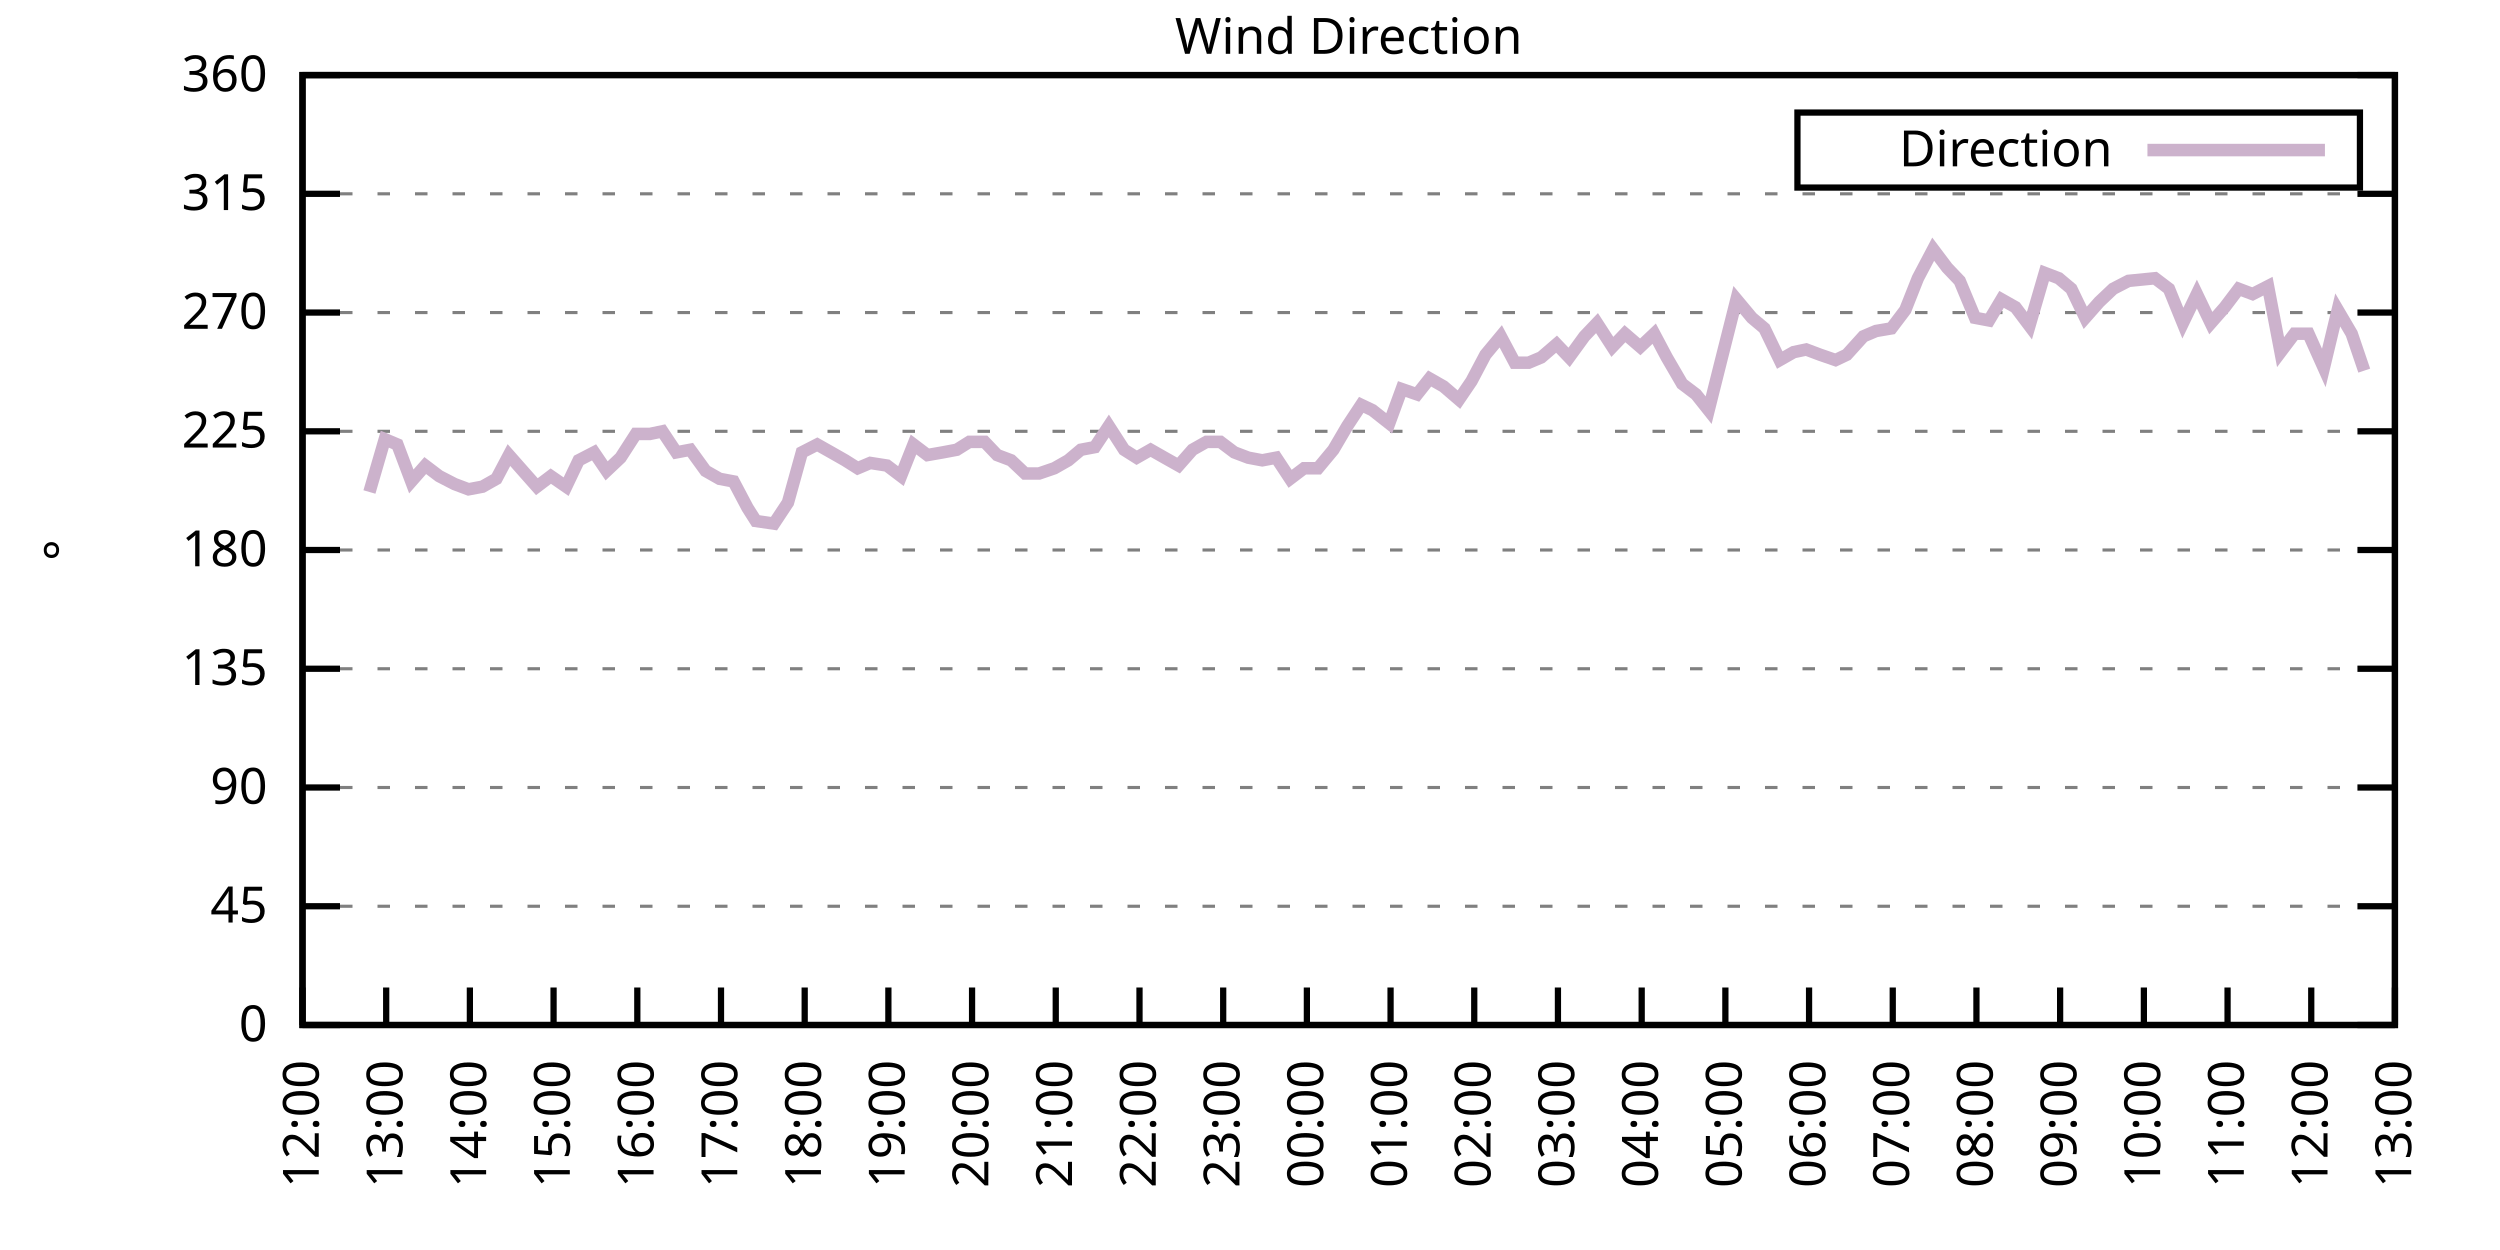
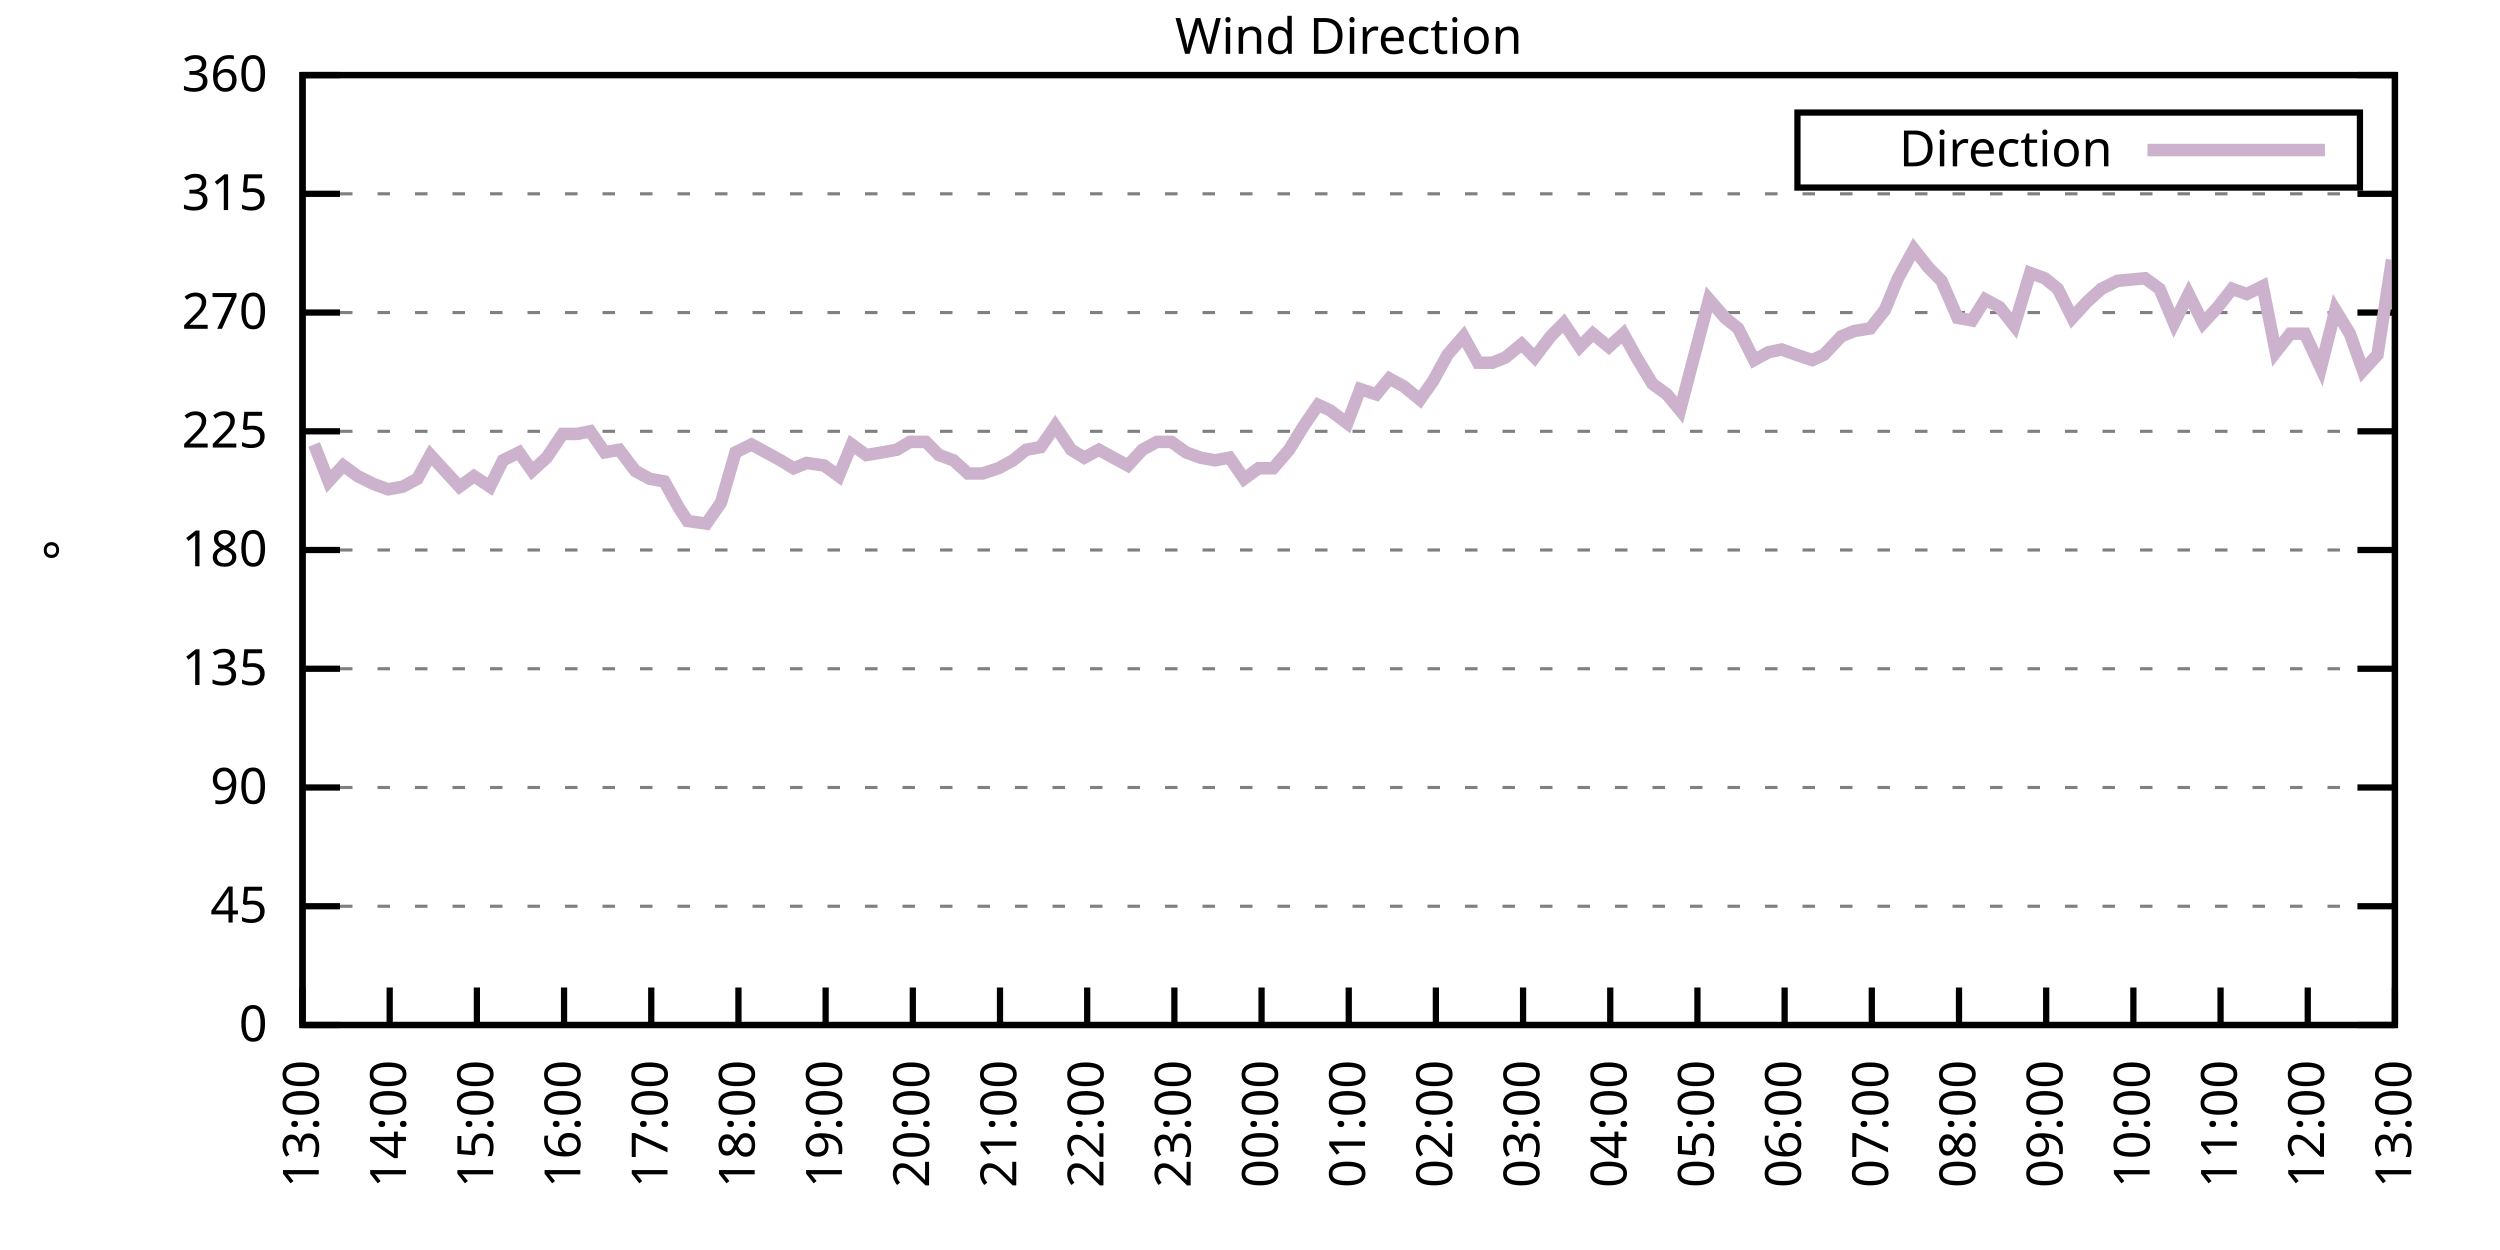
<svg xmlns="http://www.w3.org/2000/svg" xmlns:xlink="http://www.w3.org/1999/xlink" width="400" height="200" viewBox="0 0 400 200">
  <g id="gnuplot_canvas">
    <rect x="0" y="0" width="400" height="200" fill="none" />
    <defs>
      <circle id="gpDot" r="0.5" stroke-width="0.5" stroke="currentColor" />
      <path id="gpPt0" stroke-width="0.333" stroke="currentColor" d="M-1,0 h2 M0,-1 v2" />
      <path id="gpPt1" stroke-width="0.333" stroke="currentColor" d="M-1,-1 L1,1 M1,-1 L-1,1" />
      <path id="gpPt2" stroke-width="0.333" stroke="currentColor" d="M-1,0 L1,0 M0,-1 L0,1 M-1,-1 L1,1 M-1,1 L1,-1" />
      <rect id="gpPt3" stroke-width="0.333" stroke="currentColor" x="-1" y="-1" width="2" height="2" />
      <rect id="gpPt4" stroke-width="0.333" stroke="currentColor" fill="currentColor" x="-1" y="-1" width="2" height="2" />
      <circle id="gpPt5" stroke-width="0.333" stroke="currentColor" cx="0" cy="0" r="1" />
      <use xlink:href="#gpPt5" id="gpPt6" fill="currentColor" stroke="none" />
      <path id="gpPt7" stroke-width="0.333" stroke="currentColor" d="M0,-1.33 L-1.33,0.67 L1.33,0.67 z" />
      <use xlink:href="#gpPt7" id="gpPt8" fill="currentColor" stroke="none" />
      <use xlink:href="#gpPt7" id="gpPt9" stroke="currentColor" transform="rotate(180)" />
      <use xlink:href="#gpPt9" id="gpPt10" fill="currentColor" stroke="none" />
      <use xlink:href="#gpPt3" id="gpPt11" stroke="currentColor" transform="rotate(45)" />
      <use xlink:href="#gpPt11" id="gpPt12" fill="currentColor" stroke="none" />
      <path id="gpPt13" stroke-width="0.333" stroke="currentColor" d="M0,1.330 L1.265,0.411 L0.782,-1.067 L-0.782,-1.076 L-1.265,0.411 z" />
      <use xlink:href="#gpPt13" id="gpPt14" fill="currentColor" stroke="none" />
      <filter id="textbox" filterUnits="objectBoundingBox" x="0" y="0" height="1" width="1">
        <feFlood flood-color="white" flood-opacity="1" result="bgnd" />
        <feComposite in="SourceGraphic" in2="bgnd" operator="atop" />
      </filter>
      <filter id="greybox" filterUnits="objectBoundingBox" x="0" y="0" height="1" width="1">
        <feFlood flood-color="lightgrey" flood-opacity="1" result="grey" />
        <feComposite in="SourceGraphic" in2="grey" operator="atop" />
      </filter>
    </defs>
    <g fill="none" color="white" stroke="currentColor" stroke-width="1.00" stroke-linecap="butt" stroke-linejoin="miter">
</g>
    <g fill="none" color="black" stroke="currentColor" stroke-width="1.00" stroke-linecap="butt" stroke-linejoin="miter">
      <g stroke="none" shape-rendering="crispEdges">
        <polygon fill="rgb(255, 255, 255)" points="48.40,164.00 383.18,164.00 383.18,12.02 48.40,12.02 " />
      </g>
    </g>
    <g fill="none" color="black" stroke="currentColor" stroke-width="1.00" stroke-linecap="butt" stroke-linejoin="miter">
</g>
    <g fill="none" color="black" stroke="black" stroke-width="0.50" stroke-linecap="butt" stroke-linejoin="miter">
</g>
    <g fill="none" color="gray" stroke="currentColor" stroke-width="0.50" stroke-linecap="butt" stroke-linejoin="miter">
      <path stroke="gray" stroke-dasharray="2,4" class="gridline" d="M48.40,164.00 L383.19,164.00  " />
    </g>
    <g fill="none" color="gray" stroke="gray" stroke-width="1.00" stroke-linecap="butt" stroke-linejoin="miter">
</g>
    <g fill="none" color="black" stroke="currentColor" stroke-width="1.00" stroke-linecap="butt" stroke-linejoin="miter">
      <path stroke="black" d="M48.40,164.00 L54.40,164.00 M383.19,164.00 L377.19,164.00  " />
      <g transform="translate(42.80,166.60)" stroke="none" fill="black" font-family="Sans" font-size="8.00" text-anchor="end">
        <text>
          <tspan font-family="Sans"> 0</tspan>
        </text>
      </g>
    </g>
    <g fill="none" color="black" stroke="currentColor" stroke-width="1.00" stroke-linecap="butt" stroke-linejoin="miter">
</g>
    <g fill="none" color="black" stroke="black" stroke-width="0.50" stroke-linecap="butt" stroke-linejoin="miter">
</g>
    <g fill="none" color="gray" stroke="currentColor" stroke-width="0.50" stroke-linecap="butt" stroke-linejoin="miter">
      <path stroke="gray" stroke-dasharray="2,4" class="gridline" d="M48.40,145.00 L383.19,145.00  " />
    </g>
    <g fill="none" color="gray" stroke="gray" stroke-width="1.00" stroke-linecap="butt" stroke-linejoin="miter">
</g>
    <g fill="none" color="black" stroke="currentColor" stroke-width="1.00" stroke-linecap="butt" stroke-linejoin="miter">
      <path stroke="black" d="M48.40,145.00 L54.40,145.00 M383.19,145.00 L377.19,145.00  " />
      <g transform="translate(42.80,147.60)" stroke="none" fill="black" font-family="Sans" font-size="8.00" text-anchor="end">
        <text>
          <tspan font-family="Sans"> 45</tspan>
        </text>
      </g>
    </g>
    <g fill="none" color="black" stroke="currentColor" stroke-width="1.00" stroke-linecap="butt" stroke-linejoin="miter">
</g>
    <g fill="none" color="black" stroke="black" stroke-width="0.50" stroke-linecap="butt" stroke-linejoin="miter">
</g>
    <g fill="none" color="gray" stroke="currentColor" stroke-width="0.50" stroke-linecap="butt" stroke-linejoin="miter">
      <path stroke="gray" stroke-dasharray="2,4" class="gridline" d="M48.40,126.00 L383.19,126.00  " />
    </g>
    <g fill="none" color="gray" stroke="gray" stroke-width="1.00" stroke-linecap="butt" stroke-linejoin="miter">
</g>
    <g fill="none" color="black" stroke="currentColor" stroke-width="1.00" stroke-linecap="butt" stroke-linejoin="miter">
      <path stroke="black" d="M48.40,126.00 L54.40,126.00 M383.19,126.00 L377.19,126.00  " />
      <g transform="translate(42.80,128.60)" stroke="none" fill="black" font-family="Sans" font-size="8.00" text-anchor="end">
        <text>
          <tspan font-family="Sans"> 90</tspan>
        </text>
      </g>
    </g>
    <g fill="none" color="black" stroke="currentColor" stroke-width="1.00" stroke-linecap="butt" stroke-linejoin="miter">
</g>
    <g fill="none" color="black" stroke="black" stroke-width="0.50" stroke-linecap="butt" stroke-linejoin="miter">
</g>
    <g fill="none" color="gray" stroke="currentColor" stroke-width="0.50" stroke-linecap="butt" stroke-linejoin="miter">
      <path stroke="gray" stroke-dasharray="2,4" class="gridline" d="M48.40,107.00 L383.19,107.00  " />
    </g>
    <g fill="none" color="gray" stroke="gray" stroke-width="1.00" stroke-linecap="butt" stroke-linejoin="miter">
</g>
    <g fill="none" color="black" stroke="currentColor" stroke-width="1.00" stroke-linecap="butt" stroke-linejoin="miter">
      <path stroke="black" d="M48.40,107.00 L54.40,107.00 M383.19,107.00 L377.19,107.00  " />
      <g transform="translate(42.80,109.60)" stroke="none" fill="black" font-family="Sans" font-size="8.00" text-anchor="end">
        <text>
          <tspan font-family="Sans"> 135</tspan>
        </text>
      </g>
    </g>
    <g fill="none" color="black" stroke="currentColor" stroke-width="1.00" stroke-linecap="butt" stroke-linejoin="miter">
</g>
    <g fill="none" color="black" stroke="black" stroke-width="0.50" stroke-linecap="butt" stroke-linejoin="miter">
</g>
    <g fill="none" color="gray" stroke="currentColor" stroke-width="0.50" stroke-linecap="butt" stroke-linejoin="miter">
      <path stroke="gray" stroke-dasharray="2,4" class="gridline" d="M48.40,88.00 L383.19,88.00  " />
    </g>
    <g fill="none" color="gray" stroke="gray" stroke-width="1.00" stroke-linecap="butt" stroke-linejoin="miter">
</g>
    <g fill="none" color="black" stroke="currentColor" stroke-width="1.00" stroke-linecap="butt" stroke-linejoin="miter">
      <path stroke="black" d="M48.40,88.00 L54.40,88.00 M383.19,88.00 L377.19,88.00  " />
      <g transform="translate(42.80,90.60)" stroke="none" fill="black" font-family="Sans" font-size="8.00" text-anchor="end">
        <text>
          <tspan font-family="Sans"> 180</tspan>
        </text>
      </g>
    </g>
    <g fill="none" color="black" stroke="currentColor" stroke-width="1.00" stroke-linecap="butt" stroke-linejoin="miter">
</g>
    <g fill="none" color="black" stroke="black" stroke-width="0.50" stroke-linecap="butt" stroke-linejoin="miter">
</g>
    <g fill="none" color="gray" stroke="currentColor" stroke-width="0.50" stroke-linecap="butt" stroke-linejoin="miter">
      <path stroke="gray" stroke-dasharray="2,4" class="gridline" d="M48.40,69.01 L383.19,69.01  " />
    </g>
    <g fill="none" color="gray" stroke="gray" stroke-width="1.00" stroke-linecap="butt" stroke-linejoin="miter">
</g>
    <g fill="none" color="black" stroke="currentColor" stroke-width="1.00" stroke-linecap="butt" stroke-linejoin="miter">
      <path stroke="black" d="M48.40,69.01 L54.40,69.01 M383.19,69.01 L377.19,69.01  " />
      <g transform="translate(42.80,71.61)" stroke="none" fill="black" font-family="Sans" font-size="8.00" text-anchor="end">
        <text>
          <tspan font-family="Sans"> 225</tspan>
        </text>
      </g>
    </g>
    <g fill="none" color="black" stroke="currentColor" stroke-width="1.00" stroke-linecap="butt" stroke-linejoin="miter">
</g>
    <g fill="none" color="black" stroke="black" stroke-width="0.50" stroke-linecap="butt" stroke-linejoin="miter">
</g>
    <g fill="none" color="gray" stroke="currentColor" stroke-width="0.50" stroke-linecap="butt" stroke-linejoin="miter">
      <path stroke="gray" stroke-dasharray="2,4" class="gridline" d="M48.40,50.01 L383.19,50.01  " />
    </g>
    <g fill="none" color="gray" stroke="gray" stroke-width="1.00" stroke-linecap="butt" stroke-linejoin="miter">
</g>
    <g fill="none" color="black" stroke="currentColor" stroke-width="1.00" stroke-linecap="butt" stroke-linejoin="miter">
      <path stroke="black" d="M48.40,50.01 L54.40,50.01 M383.19,50.01 L377.19,50.01  " />
      <g transform="translate(42.80,52.61)" stroke="none" fill="black" font-family="Sans" font-size="8.00" text-anchor="end">
        <text>
          <tspan font-family="Sans"> 270</tspan>
        </text>
      </g>
    </g>
    <g fill="none" color="black" stroke="currentColor" stroke-width="1.00" stroke-linecap="butt" stroke-linejoin="miter">
</g>
    <g fill="none" color="black" stroke="black" stroke-width="0.50" stroke-linecap="butt" stroke-linejoin="miter">
</g>
    <g fill="none" color="gray" stroke="currentColor" stroke-width="0.50" stroke-linecap="butt" stroke-linejoin="miter">
      <path stroke="gray" stroke-dasharray="2,4" class="gridline" d="M48.40,31.01 L383.19,31.01  " />
    </g>
    <g fill="none" color="gray" stroke="gray" stroke-width="1.00" stroke-linecap="butt" stroke-linejoin="miter">
</g>
    <g fill="none" color="black" stroke="currentColor" stroke-width="1.00" stroke-linecap="butt" stroke-linejoin="miter">
      <path stroke="black" d="M48.40,31.01 L54.40,31.01 M383.19,31.01 L377.19,31.01  " />
      <g transform="translate(42.80,33.61)" stroke="none" fill="black" font-family="Sans" font-size="8.00" text-anchor="end">
        <text>
          <tspan font-family="Sans"> 315</tspan>
        </text>
      </g>
    </g>
    <g fill="none" color="black" stroke="currentColor" stroke-width="1.00" stroke-linecap="butt" stroke-linejoin="miter">
</g>
    <g fill="none" color="black" stroke="black" stroke-width="0.50" stroke-linecap="butt" stroke-linejoin="miter">
</g>
    <g fill="none" color="gray" stroke="currentColor" stroke-width="0.50" stroke-linecap="butt" stroke-linejoin="miter">
      <path stroke="gray" stroke-dasharray="2,4" class="gridline" d="M48.40,12.01 L383.19,12.01  " />
    </g>
    <g fill="none" color="gray" stroke="gray" stroke-width="1.00" stroke-linecap="butt" stroke-linejoin="miter">
</g>
    <g fill="none" color="black" stroke="currentColor" stroke-width="1.00" stroke-linecap="butt" stroke-linejoin="miter">
      <path stroke="black" d="M48.40,12.01 L54.40,12.01 M383.19,12.01 L377.19,12.01  " />
      <g transform="translate(42.80,14.61)" stroke="none" fill="black" font-family="Sans" font-size="8.00" text-anchor="end">
        <text>
          <tspan font-family="Sans"> 360</tspan>
        </text>
      </g>
    </g>
    <g fill="none" color="black" stroke="currentColor" stroke-width="1.00" stroke-linecap="butt" stroke-linejoin="miter">
      <path stroke="black" d="M48.40,164.00 L48.40,158.00  " />
      <g transform="translate(51.00,169.60) rotate(270.00)" stroke="none" fill="black" font-family="Sans" font-size="8.00" text-anchor="end">
        <text>
-           <tspan font-family="Sans">12:00</tspan>
-         </text>
-       </g>
-     </g>
-     <g fill="none" color="black" stroke="currentColor" stroke-width="1.00" stroke-linecap="butt" stroke-linejoin="miter">
-       <path stroke="black" d="M61.79,164.00 L61.79,158.00  " />
-       <g transform="translate(64.39,169.60) rotate(270.00)" stroke="none" fill="black" font-family="Sans" font-size="8.00" text-anchor="end">
-         <text>
          <tspan font-family="Sans">13:00</tspan>
        </text>
      </g>
    </g>
    <g fill="none" color="black" stroke="currentColor" stroke-width="1.00" stroke-linecap="butt" stroke-linejoin="miter">
-       <path stroke="black" d="M75.18,164.00 L75.18,158.00  " />
-       <g transform="translate(77.78,169.60) rotate(270.00)" stroke="none" fill="black" font-family="Sans" font-size="8.00" text-anchor="end">
+       <path stroke="black" d="M62.35,164.00 L62.35,158.00  " />
+       <g transform="translate(64.95,169.60) rotate(270.00)" stroke="none" fill="black" font-family="Sans" font-size="8.00" text-anchor="end">
        <text>
          <tspan font-family="Sans">14:00</tspan>
        </text>
      </g>
    </g>
    <g fill="none" color="black" stroke="currentColor" stroke-width="1.00" stroke-linecap="butt" stroke-linejoin="miter">
-       <path stroke="black" d="M88.57,164.00 L88.57,158.00  " />
-       <g transform="translate(91.17,169.60) rotate(270.00)" stroke="none" fill="black" font-family="Sans" font-size="8.00" text-anchor="end">
+       <path stroke="black" d="M76.30,164.00 L76.30,158.00  " />
+       <g transform="translate(78.90,169.60) rotate(270.00)" stroke="none" fill="black" font-family="Sans" font-size="8.00" text-anchor="end">
        <text>
          <tspan font-family="Sans">15:00</tspan>
        </text>
      </g>
    </g>
    <g fill="none" color="black" stroke="currentColor" stroke-width="1.00" stroke-linecap="butt" stroke-linejoin="miter">
-       <path stroke="black" d="M101.97,164.00 L101.97,158.00  " />
-       <g transform="translate(104.57,169.60) rotate(270.00)" stroke="none" fill="black" font-family="Sans" font-size="8.00" text-anchor="end">
+       <path stroke="black" d="M90.25,164.00 L90.25,158.00  " />
+       <g transform="translate(92.85,169.60) rotate(270.00)" stroke="none" fill="black" font-family="Sans" font-size="8.00" text-anchor="end">
        <text>
          <tspan font-family="Sans">16:00</tspan>
        </text>
      </g>
    </g>
    <g fill="none" color="black" stroke="currentColor" stroke-width="1.00" stroke-linecap="butt" stroke-linejoin="miter">
-       <path stroke="black" d="M115.36,164.00 L115.36,158.00  " />
-       <g transform="translate(117.96,169.60) rotate(270.00)" stroke="none" fill="black" font-family="Sans" font-size="8.00" text-anchor="end">
+       <path stroke="black" d="M104.20,164.00 L104.20,158.00  " />
+       <g transform="translate(106.80,169.60) rotate(270.00)" stroke="none" fill="black" font-family="Sans" font-size="8.00" text-anchor="end">
        <text>
          <tspan font-family="Sans">17:00</tspan>
        </text>
      </g>
    </g>
    <g fill="none" color="black" stroke="currentColor" stroke-width="1.00" stroke-linecap="butt" stroke-linejoin="miter">
-       <path stroke="black" d="M128.75,164.00 L128.75,158.00  " />
-       <g transform="translate(131.35,169.60) rotate(270.00)" stroke="none" fill="black" font-family="Sans" font-size="8.00" text-anchor="end">
+       <path stroke="black" d="M118.15,164.00 L118.15,158.00  " />
+       <g transform="translate(120.75,169.60) rotate(270.00)" stroke="none" fill="black" font-family="Sans" font-size="8.00" text-anchor="end">
        <text>
          <tspan font-family="Sans">18:00</tspan>
        </text>
      </g>
    </g>
    <g fill="none" color="black" stroke="currentColor" stroke-width="1.00" stroke-linecap="butt" stroke-linejoin="miter">
-       <path stroke="black" d="M142.14,164.00 L142.14,158.00  " />
-       <g transform="translate(144.74,169.60) rotate(270.00)" stroke="none" fill="black" font-family="Sans" font-size="8.00" text-anchor="end">
+       <path stroke="black" d="M132.10,164.00 L132.10,158.00  " />
+       <g transform="translate(134.70,169.60) rotate(270.00)" stroke="none" fill="black" font-family="Sans" font-size="8.00" text-anchor="end">
        <text>
          <tspan font-family="Sans">19:00</tspan>
        </text>
      </g>
    </g>
    <g fill="none" color="black" stroke="currentColor" stroke-width="1.00" stroke-linecap="butt" stroke-linejoin="miter">
-       <path stroke="black" d="M155.53,164.00 L155.53,158.00  " />
-       <g transform="translate(158.13,169.60) rotate(270.00)" stroke="none" fill="black" font-family="Sans" font-size="8.00" text-anchor="end">
+       <path stroke="black" d="M146.05,164.00 L146.05,158.00  " />
+       <g transform="translate(148.65,169.60) rotate(270.00)" stroke="none" fill="black" font-family="Sans" font-size="8.00" text-anchor="end">
        <text>
          <tspan font-family="Sans">20:00</tspan>
        </text>
      </g>
    </g>
    <g fill="none" color="black" stroke="currentColor" stroke-width="1.00" stroke-linecap="butt" stroke-linejoin="miter">
-       <path stroke="black" d="M168.92,164.00 L168.92,158.00  " />
-       <g transform="translate(171.52,169.60) rotate(270.00)" stroke="none" fill="black" font-family="Sans" font-size="8.00" text-anchor="end">
+       <path stroke="black" d="M160.00,164.00 L160.00,158.00  " />
+       <g transform="translate(162.60,169.60) rotate(270.00)" stroke="none" fill="black" font-family="Sans" font-size="8.00" text-anchor="end">
        <text>
          <tspan font-family="Sans">21:00</tspan>
        </text>
      </g>
    </g>
    <g fill="none" color="black" stroke="currentColor" stroke-width="1.00" stroke-linecap="butt" stroke-linejoin="miter">
-       <path stroke="black" d="M182.32,164.00 L182.32,158.00  " />
-       <g transform="translate(184.92,169.60) rotate(270.00)" stroke="none" fill="black" font-family="Sans" font-size="8.00" text-anchor="end">
+       <path stroke="black" d="M173.95,164.00 L173.95,158.00  " />
+       <g transform="translate(176.55,169.60) rotate(270.00)" stroke="none" fill="black" font-family="Sans" font-size="8.00" text-anchor="end">
        <text>
          <tspan font-family="Sans">22:00</tspan>
        </text>
      </g>
    </g>
    <g fill="none" color="black" stroke="currentColor" stroke-width="1.00" stroke-linecap="butt" stroke-linejoin="miter">
-       <path stroke="black" d="M195.71,164.00 L195.71,158.00  " />
-       <g transform="translate(198.31,169.60) rotate(270.00)" stroke="none" fill="black" font-family="Sans" font-size="8.00" text-anchor="end">
+       <path stroke="black" d="M187.90,164.00 L187.90,158.00  " />
+       <g transform="translate(190.50,169.60) rotate(270.00)" stroke="none" fill="black" font-family="Sans" font-size="8.00" text-anchor="end">
        <text>
          <tspan font-family="Sans">23:00</tspan>
        </text>
      </g>
    </g>
    <g fill="none" color="black" stroke="currentColor" stroke-width="1.00" stroke-linecap="butt" stroke-linejoin="miter">
-       <path stroke="black" d="M209.10,164.00 L209.10,158.00  " />
-       <g transform="translate(211.70,169.60) rotate(270.00)" stroke="none" fill="black" font-family="Sans" font-size="8.00" text-anchor="end">
+       <path stroke="black" d="M201.85,164.00 L201.85,158.00  " />
+       <g transform="translate(204.45,169.60) rotate(270.00)" stroke="none" fill="black" font-family="Sans" font-size="8.00" text-anchor="end">
        <text>
          <tspan font-family="Sans">00:00</tspan>
        </text>
      </g>
    </g>
    <g fill="none" color="black" stroke="currentColor" stroke-width="1.00" stroke-linecap="butt" stroke-linejoin="miter">
-       <path stroke="black" d="M222.49,164.00 L222.49,158.00  " />
-       <g transform="translate(225.09,169.60) rotate(270.00)" stroke="none" fill="black" font-family="Sans" font-size="8.00" text-anchor="end">
+       <path stroke="black" d="M215.80,164.00 L215.80,158.00  " />
+       <g transform="translate(218.40,169.60) rotate(270.00)" stroke="none" fill="black" font-family="Sans" font-size="8.00" text-anchor="end">
        <text>
          <tspan font-family="Sans">01:00</tspan>
        </text>
      </g>
    </g>
    <g fill="none" color="black" stroke="currentColor" stroke-width="1.00" stroke-linecap="butt" stroke-linejoin="miter">
-       <path stroke="black" d="M235.88,164.00 L235.88,158.00  " />
-       <g transform="translate(238.48,169.60) rotate(270.00)" stroke="none" fill="black" font-family="Sans" font-size="8.00" text-anchor="end">
+       <path stroke="black" d="M229.74,164.00 L229.74,158.00  " />
+       <g transform="translate(232.34,169.60) rotate(270.00)" stroke="none" fill="black" font-family="Sans" font-size="8.00" text-anchor="end">
        <text>
          <tspan font-family="Sans">02:00</tspan>
        </text>
      </g>
    </g>
    <g fill="none" color="black" stroke="currentColor" stroke-width="1.00" stroke-linecap="butt" stroke-linejoin="miter">
-       <path stroke="black" d="M249.27,164.00 L249.27,158.00  " />
-       <g transform="translate(251.87,169.60) rotate(270.00)" stroke="none" fill="black" font-family="Sans" font-size="8.00" text-anchor="end">
+       <path stroke="black" d="M243.69,164.00 L243.69,158.00  " />
+       <g transform="translate(246.29,169.60) rotate(270.00)" stroke="none" fill="black" font-family="Sans" font-size="8.00" text-anchor="end">
        <text>
          <tspan font-family="Sans">03:00</tspan>
        </text>
      </g>
    </g>
    <g fill="none" color="black" stroke="currentColor" stroke-width="1.00" stroke-linecap="butt" stroke-linejoin="miter">
-       <path stroke="black" d="M262.67,164.00 L262.67,158.00  " />
-       <g transform="translate(265.27,169.60) rotate(270.00)" stroke="none" fill="black" font-family="Sans" font-size="8.00" text-anchor="end">
+       <path stroke="black" d="M257.64,164.00 L257.64,158.00  " />
+       <g transform="translate(260.24,169.60) rotate(270.00)" stroke="none" fill="black" font-family="Sans" font-size="8.00" text-anchor="end">
        <text>
          <tspan font-family="Sans">04:00</tspan>
        </text>
      </g>
    </g>
    <g fill="none" color="black" stroke="currentColor" stroke-width="1.00" stroke-linecap="butt" stroke-linejoin="miter">
-       <path stroke="black" d="M276.06,164.00 L276.06,158.00  " />
-       <g transform="translate(278.66,169.60) rotate(270.00)" stroke="none" fill="black" font-family="Sans" font-size="8.00" text-anchor="end">
+       <path stroke="black" d="M271.59,164.00 L271.59,158.00  " />
+       <g transform="translate(274.19,169.60) rotate(270.00)" stroke="none" fill="black" font-family="Sans" font-size="8.00" text-anchor="end">
        <text>
          <tspan font-family="Sans">05:00</tspan>
        </text>
      </g>
    </g>
    <g fill="none" color="black" stroke="currentColor" stroke-width="1.00" stroke-linecap="butt" stroke-linejoin="miter">
-       <path stroke="black" d="M289.45,164.00 L289.45,158.00  " />
-       <g transform="translate(292.05,169.60) rotate(270.00)" stroke="none" fill="black" font-family="Sans" font-size="8.00" text-anchor="end">
+       <path stroke="black" d="M285.54,164.00 L285.54,158.00  " />
+       <g transform="translate(288.14,169.60) rotate(270.00)" stroke="none" fill="black" font-family="Sans" font-size="8.00" text-anchor="end">
        <text>
          <tspan font-family="Sans">06:00</tspan>
        </text>
      </g>
    </g>
    <g fill="none" color="black" stroke="currentColor" stroke-width="1.00" stroke-linecap="butt" stroke-linejoin="miter">
-       <path stroke="black" d="M302.84,164.00 L302.84,158.00  " />
-       <g transform="translate(305.44,169.60) rotate(270.00)" stroke="none" fill="black" font-family="Sans" font-size="8.00" text-anchor="end">
+       <path stroke="black" d="M299.49,164.00 L299.49,158.00  " />
+       <g transform="translate(302.09,169.60) rotate(270.00)" stroke="none" fill="black" font-family="Sans" font-size="8.00" text-anchor="end">
        <text>
          <tspan font-family="Sans">07:00</tspan>
        </text>
      </g>
    </g>
    <g fill="none" color="black" stroke="currentColor" stroke-width="1.00" stroke-linecap="butt" stroke-linejoin="miter">
-       <path stroke="black" d="M316.23,164.00 L316.23,158.00  " />
-       <g transform="translate(318.83,169.60) rotate(270.00)" stroke="none" fill="black" font-family="Sans" font-size="8.00" text-anchor="end">
+       <path stroke="black" d="M313.44,164.00 L313.44,158.00  " />
+       <g transform="translate(316.04,169.60) rotate(270.00)" stroke="none" fill="black" font-family="Sans" font-size="8.00" text-anchor="end">
        <text>
          <tspan font-family="Sans">08:00</tspan>
        </text>
      </g>
    </g>
    <g fill="none" color="black" stroke="currentColor" stroke-width="1.00" stroke-linecap="butt" stroke-linejoin="miter">
-       <path stroke="black" d="M329.62,164.00 L329.62,158.00  " />
-       <g transform="translate(332.22,169.60) rotate(270.00)" stroke="none" fill="black" font-family="Sans" font-size="8.00" text-anchor="end">
+       <path stroke="black" d="M327.39,164.00 L327.39,158.00  " />
+       <g transform="translate(329.99,169.60) rotate(270.00)" stroke="none" fill="black" font-family="Sans" font-size="8.00" text-anchor="end">
        <text>
          <tspan font-family="Sans">09:00</tspan>
        </text>
      </g>
    </g>
    <g fill="none" color="black" stroke="currentColor" stroke-width="1.00" stroke-linecap="butt" stroke-linejoin="miter">
-       <path stroke="black" d="M343.02,164.00 L343.02,158.00  " />
-       <g transform="translate(345.62,169.60) rotate(270.00)" stroke="none" fill="black" font-family="Sans" font-size="8.00" text-anchor="end">
+       <path stroke="black" d="M341.34,164.00 L341.34,158.00  " />
+       <g transform="translate(343.94,169.60) rotate(270.00)" stroke="none" fill="black" font-family="Sans" font-size="8.00" text-anchor="end">
        <text>
          <tspan font-family="Sans">10:00</tspan>
        </text>
      </g>
    </g>
    <g fill="none" color="black" stroke="currentColor" stroke-width="1.00" stroke-linecap="butt" stroke-linejoin="miter">
-       <path stroke="black" d="M356.41,164.00 L356.41,158.00  " />
-       <g transform="translate(359.01,169.60) rotate(270.00)" stroke="none" fill="black" font-family="Sans" font-size="8.00" text-anchor="end">
+       <path stroke="black" d="M355.29,164.00 L355.29,158.00  " />
+       <g transform="translate(357.89,169.60) rotate(270.00)" stroke="none" fill="black" font-family="Sans" font-size="8.00" text-anchor="end">
        <text>
          <tspan font-family="Sans">11:00</tspan>
        </text>
      </g>
    </g>
    <g fill="none" color="black" stroke="currentColor" stroke-width="1.00" stroke-linecap="butt" stroke-linejoin="miter">
-       <path stroke="black" d="M369.80,164.00 L369.80,158.00  " />
-       <g transform="translate(372.40,169.60) rotate(270.00)" stroke="none" fill="black" font-family="Sans" font-size="8.00" text-anchor="end">
+       <path stroke="black" d="M369.24,164.00 L369.24,158.00  " />
+       <g transform="translate(371.84,169.60) rotate(270.00)" stroke="none" fill="black" font-family="Sans" font-size="8.00" text-anchor="end">
        <text>
          <tspan font-family="Sans">12:00</tspan>
        </text>
      </g>
    </g>
    <g fill="none" color="black" stroke="currentColor" stroke-width="1.00" stroke-linecap="butt" stroke-linejoin="miter">
      <path stroke="black" d="M383.19,164.00 L383.19,158.00  " />
      <g transform="translate(385.79,169.60) rotate(270.00)" stroke="none" fill="black" font-family="Sans" font-size="8.00" text-anchor="end">
        <text>
          <tspan font-family="Sans">13:00</tspan>
        </text>
      </g>
    </g>
    <g fill="none" color="black" stroke="currentColor" stroke-width="1.00" stroke-linecap="butt" stroke-linejoin="miter">
</g>
    <g fill="none" color="black" stroke="currentColor" stroke-width="1.00" stroke-linecap="butt" stroke-linejoin="miter">
      <path stroke="black" d="M48.40,12.01 L48.40,164.00 L383.19,164.00 L383.19,12.01 L48.40,12.01 Z  " />
    </g>
    <g fill="none" color="black" stroke="currentColor" stroke-width="1.00" stroke-linecap="butt" stroke-linejoin="miter">
</g>
    <g fill="none" color="black" stroke="currentColor" stroke-width="1.00" stroke-linecap="butt" stroke-linejoin="miter">
      <path stroke="black" d="M287.59,30.01 L287.59,18.01 L377.59,18.01 L377.59,30.01 L287.59,30.01 Z  " />
    </g>
    <g id="Wind_direction_plot_1">
      <g fill="none" color="white" stroke="black" stroke-width="2.00" stroke-linecap="butt" stroke-linejoin="miter">
</g>
      <g fill="none" color="black" stroke="currentColor" stroke-width="2.00" stroke-linecap="butt" stroke-linejoin="miter">
        <g transform="translate(337.99,26.61)" stroke="none" fill="black" font-family="Sans" font-size="8.00" text-anchor="end">
          <text>
            <tspan font-family="Sans">Direction</tspan>
          </text>
        </g>
      </g>
      <g fill="none" color="black" stroke="currentColor" stroke-width="2.00" stroke-linecap="butt" stroke-linejoin="miter">
-         <path stroke="rgb(204, 178, 204)" d="M343.59,24.01 L371.99,24.01 M59.11,78.72 L61.57,70.27 L63.58,71.12 L65.81,77.03 L68.04,74.49 L70.27,76.18   L72.73,77.45 L74.96,78.29 L77.19,77.87 L79.42,76.61 L81.43,72.81 L83.66,75.34 L85.90,77.87 L88.13,76.18   L90.58,77.87 L92.59,73.65 L95.05,72.38 L97.06,75.34 L99.29,73.23 L101.74,69.43 L103.98,69.43 L105.98,69.01   L108.22,72.38 L110.45,71.96 L112.90,75.34 L115.13,76.61 L117.37,77.03 L119.60,81.25 L120.94,83.36 L123.84,83.78   L126.07,80.41 L128.30,72.38 L130.76,71.12 L132.99,72.38 L135.22,73.65 L137.23,74.92 L139.24,74.07 L141.92,74.49   L144.15,76.18 L146.16,71.12 L148.39,72.81 L150.85,72.38 L153.08,71.96 L155.09,70.70 L157.54,70.70 L159.55,72.81   L161.78,73.65 L164.01,75.76 L166.25,75.76 L168.70,74.92 L170.93,73.65 L172.94,71.96 L175.17,71.54 L177.41,68.16   L179.86,71.96 L181.87,73.23 L184.10,71.96 L186.33,73.23 L188.57,74.49 L190.80,71.96 L193.03,70.70 L195.26,70.70   L197.49,72.38 L199.73,73.23 L201.96,73.65 L204.19,73.23 L206.42,76.61 L208.65,74.92 L210.88,74.92 L213.34,71.96   L215.57,68.16 L217.80,64.78 L219.59,65.63 L222.27,67.74 L224.28,62.25 L226.73,63.10 L228.74,60.56 L230.97,61.83   L233.43,63.94 L235.44,60.98 L237.67,56.76 L240.12,53.81 L242.36,58.03 L244.59,58.03 L246.60,57.18 L249.05,55.07   L251.06,57.18 L253.51,53.81 L255.52,51.70 L257.98,55.50 L259.99,53.39 L262.44,55.50 L264.67,53.39 L266.68,57.18   L269.14,61.41 L271.37,63.10 L273.38,65.63 L275.39,57.61 L277.84,47.90 L280.30,50.85 L282.31,52.54 L284.76,57.61   L286.99,56.34 L289.00,55.92 L291.23,56.76 L293.69,57.61 L295.48,56.76 L298.15,53.81 L300.16,52.96 L302.62,52.54   L304.85,49.59 L306.86,44.52 L309.31,39.87 L311.54,42.83 L313.55,44.94 L316.01,50.85 L318.24,51.27 L320.25,47.90   L322.48,49.16 L324.71,52.12 L327.17,43.67 L329.40,44.52 L331.41,46.21 L333.64,50.85 L335.87,48.32 L338.10,46.21   L340.56,44.94 L344.80,44.52 L347.03,46.21 L349.26,51.70 L351.50,47.05 L353.73,51.70 L355.96,49.16 L358.19,46.21   L360.42,47.05 L362.88,45.79 L364.89,56.34 L367.12,53.39 L369.35,53.39 L371.81,58.87 L374.04,49.59 L376.27,53.39   L378.28,59.30  " />
+         <path stroke="rgb(204, 178, 204)" d="M343.59,24.01 L371.99,24.01 M50.26,71.12 L52.58,77.03 L54.91,74.49 L57.23,76.18 L59.79,77.45 L62.12,78.29   L64.44,77.87 L66.77,76.61 L68.86,72.81 L71.18,75.34 L73.51,77.87 L75.83,76.18 L78.39,77.87 L80.48,73.65   L83.04,72.38 L85.13,75.34 L87.46,73.23 L90.02,69.43 L92.34,69.43 L94.43,69.01 L96.76,72.38 L99.08,71.96   L101.64,75.34 L103.97,76.61 L106.29,77.03 L108.62,81.25 L110.01,83.36 L113.03,83.78 L115.36,80.41 L117.68,72.38   L120.24,71.12 L122.57,72.38 L124.89,73.65 L126.98,74.92 L129.08,74.07 L131.87,74.49 L134.19,76.18 L136.28,71.12   L138.61,72.81 L141.16,72.38 L143.49,71.96 L145.58,70.70 L148.14,70.70 L150.23,72.81 L152.56,73.65 L154.88,75.76   L157.21,75.76 L159.76,74.92 L162.09,73.65 L164.18,71.96 L166.51,71.54 L168.83,68.16 L171.39,71.96 L173.48,73.23   L175.81,71.96 L178.13,73.23 L180.46,74.49 L182.78,71.96 L185.11,70.70 L187.43,70.70 L189.76,72.38 L192.08,73.23   L194.41,73.65 L196.73,73.23 L199.06,76.61 L201.38,74.92 L203.71,74.92 L206.26,71.96 L208.59,68.16 L210.91,64.78   L212.77,65.63 L215.56,67.74 L217.65,62.25 L220.21,63.10 L222.30,60.56 L224.63,61.83 L227.19,63.94 L229.28,60.98   L231.60,56.76 L234.16,53.81 L236.49,58.03 L238.81,58.03 L240.90,57.18 L243.46,55.07 L245.55,57.18 L248.11,53.81   L250.20,51.70 L252.76,55.50 L254.85,53.39 L257.41,55.50 L259.74,53.39 L261.83,57.18 L264.39,61.41 L266.71,63.10   L268.80,65.63 L270.90,57.61 L273.45,47.90 L276.01,50.85 L278.10,52.54 L280.66,57.61 L282.99,56.34 L285.08,55.92   L287.40,56.76 L289.96,57.61 L291.82,56.76 L294.61,53.81 L296.70,52.96 L299.26,52.54 L301.58,49.59 L303.68,44.52   L306.23,39.87 L308.56,42.83 L310.65,44.94 L313.21,50.85 L315.53,51.27 L317.63,47.90 L319.95,49.16 L322.28,52.12   L324.83,43.67 L327.16,44.52 L329.25,46.21 L331.58,50.85 L333.90,48.32 L336.23,46.21 L338.78,44.94 L343.20,44.52   L345.53,46.21 L347.85,51.70 L350.18,47.05 L352.50,51.70 L354.83,49.16 L357.15,46.21 L359.48,47.05 L362.03,45.79   L364.13,56.34 L366.45,53.39 L368.78,53.39 L371.33,58.87 L373.66,49.59 L375.98,53.39 L378.08,59.30 L380.40,56.76   L382.73,41.56  " />
      </g>
    </g>
    <g fill="none" color="black" stroke="currentColor" stroke-width="2.00" stroke-linecap="butt" stroke-linejoin="miter">
</g>
    <g fill="none" color="black" stroke="black" stroke-width="1.00" stroke-linecap="butt" stroke-linejoin="miter">
</g>
    <g fill="none" color="black" stroke="currentColor" stroke-width="1.00" stroke-linecap="butt" stroke-linejoin="miter">
      <path stroke="black" d="M48.40,12.01 L48.40,164.00 L383.19,164.00 L383.19,12.01 L48.40,12.01 Z  " />
      <g transform="translate(12.80,88.01) rotate(270.00)" stroke="none" fill="black" font-family="Sans" font-size="8.00" text-anchor="middle">
        <text>
          <tspan font-family="Sans">°</tspan>
        </text>
      </g>
    </g>
    <g fill="none" color="black" stroke="currentColor" stroke-width="1.00" stroke-linecap="butt" stroke-linejoin="miter">
</g>
    <g fill="none" color="black" stroke="currentColor" stroke-width="1.00" stroke-linecap="butt" stroke-linejoin="miter">
      <g transform="translate(215.79,8.61)" stroke="none" fill="black" font-family="Sans" font-size="8.00" text-anchor="middle">
        <text>
          <tspan font-family="Sans">Wind Direction</tspan>
        </text>
      </g>
    </g>
    <g fill="none" color="black" stroke="currentColor" stroke-width="1.00" stroke-linecap="butt" stroke-linejoin="miter">
</g>
  </g>
</svg>
